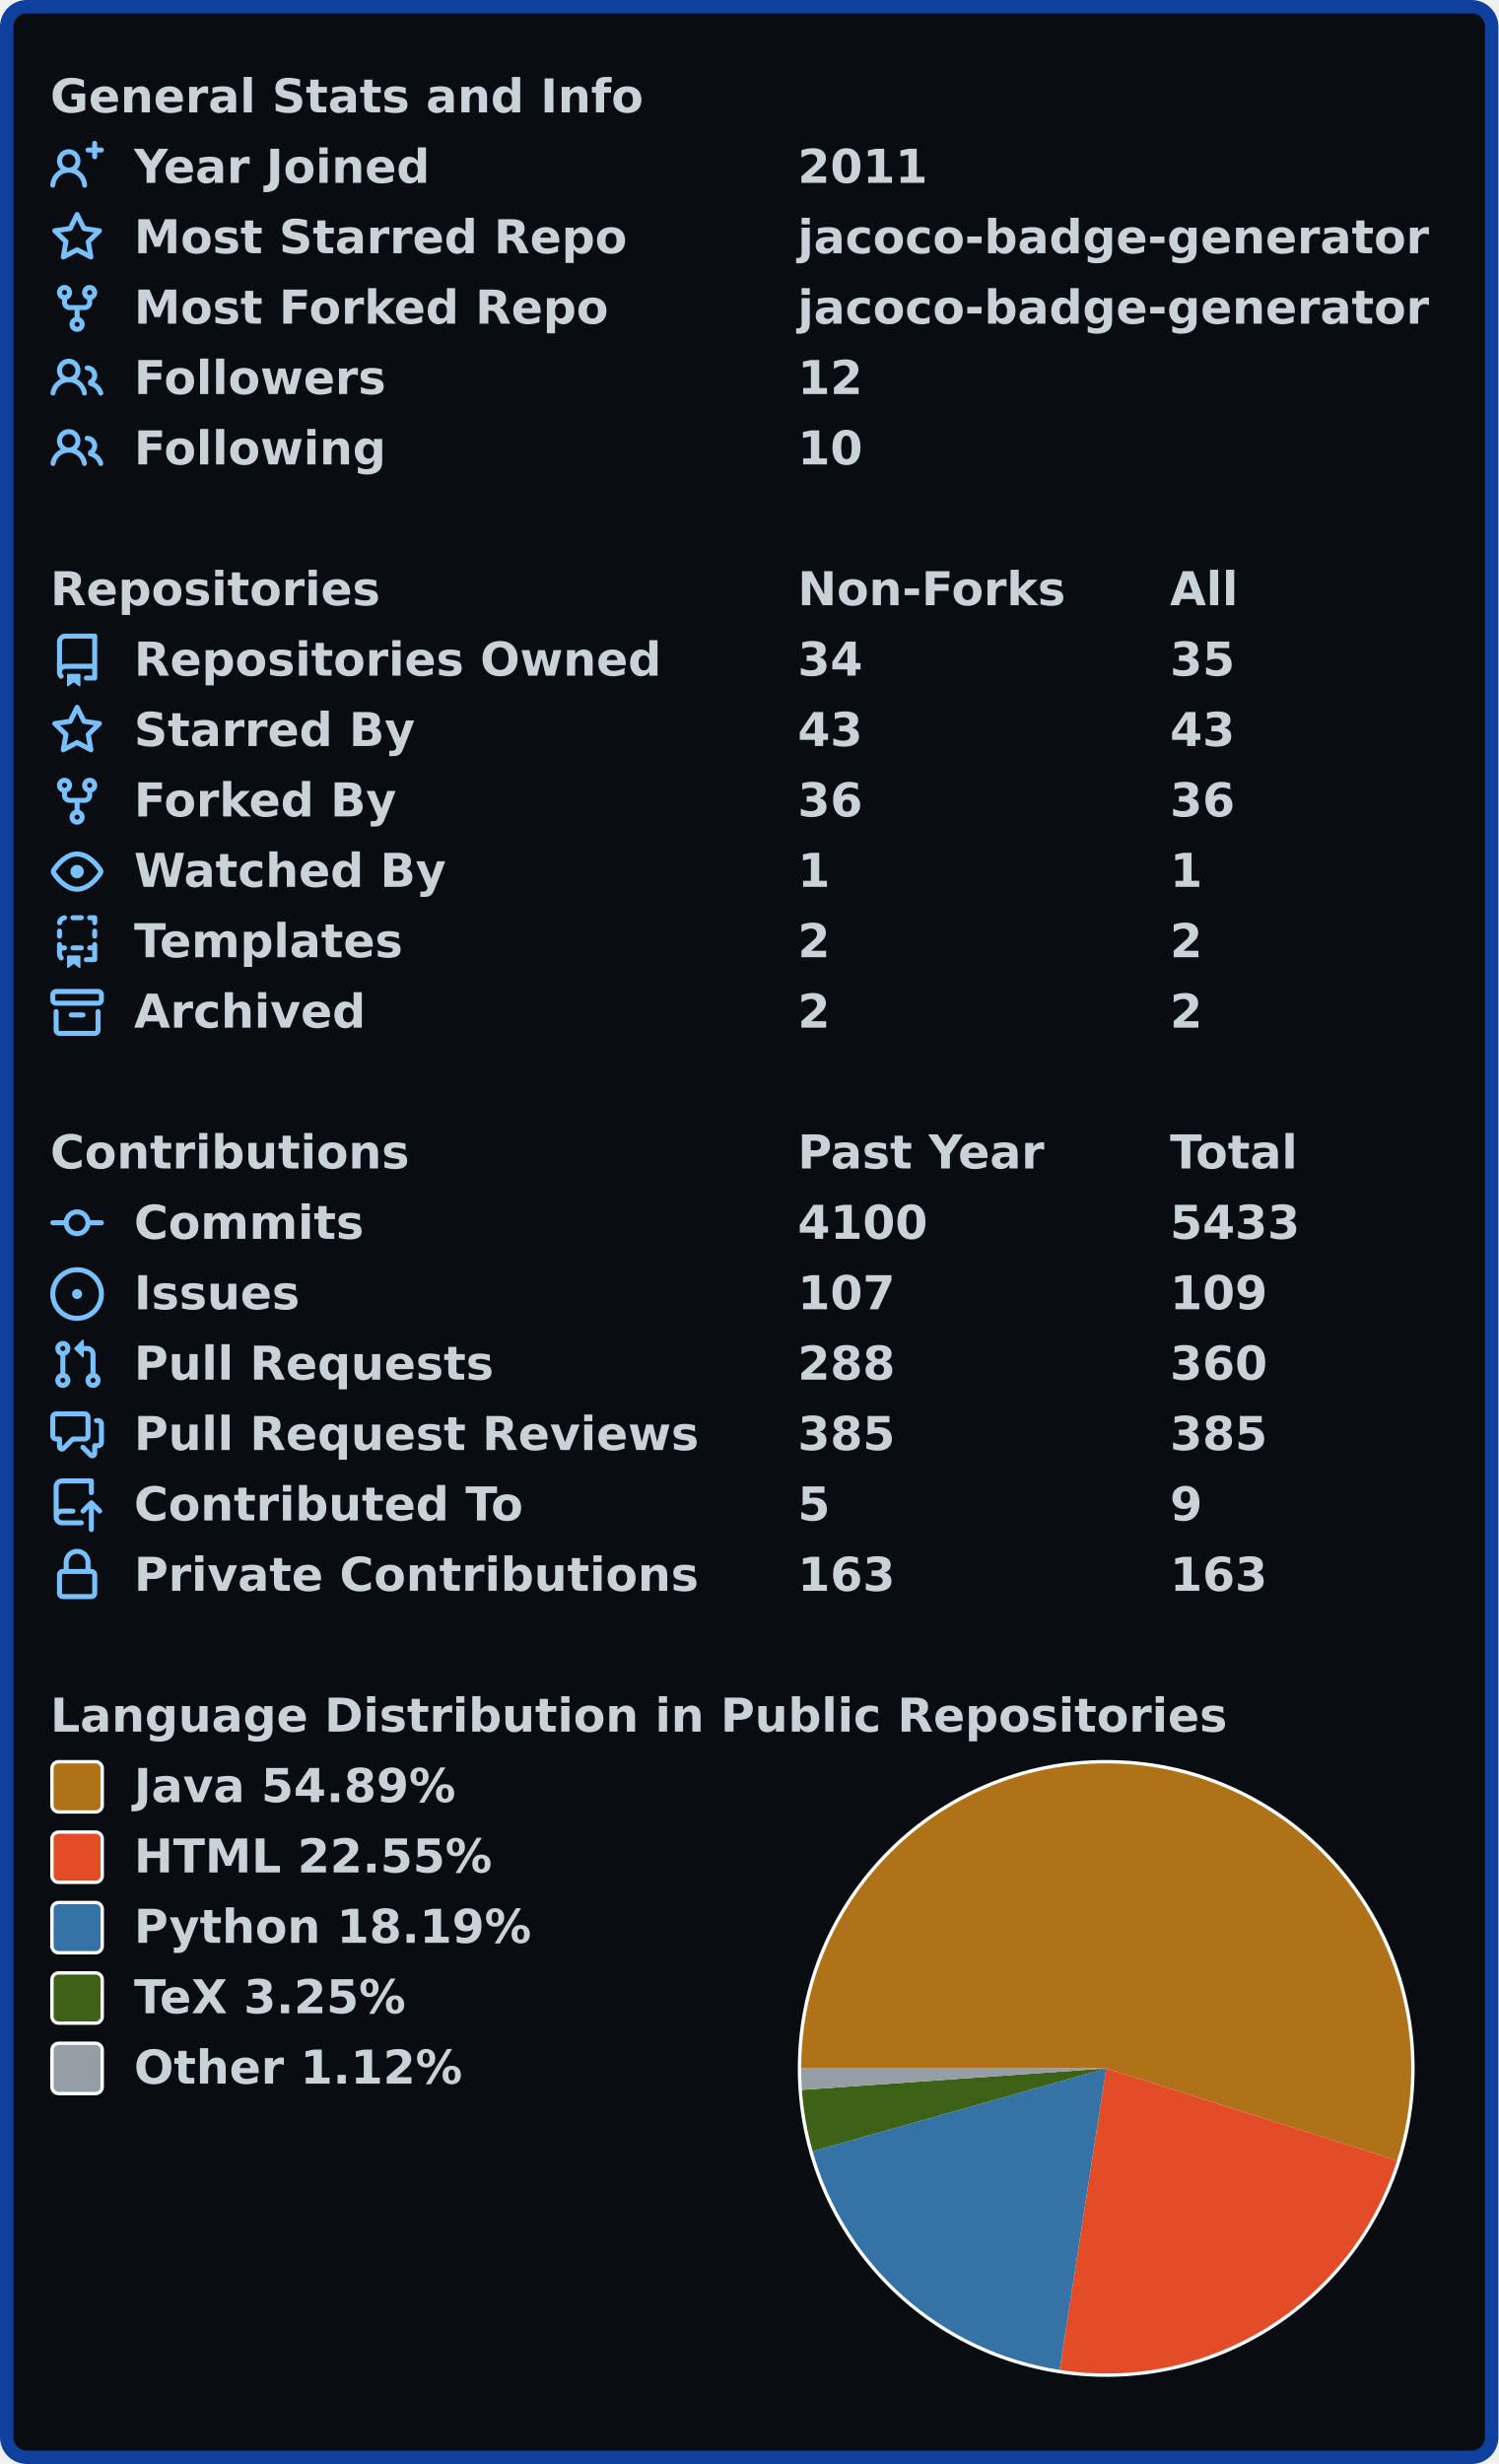
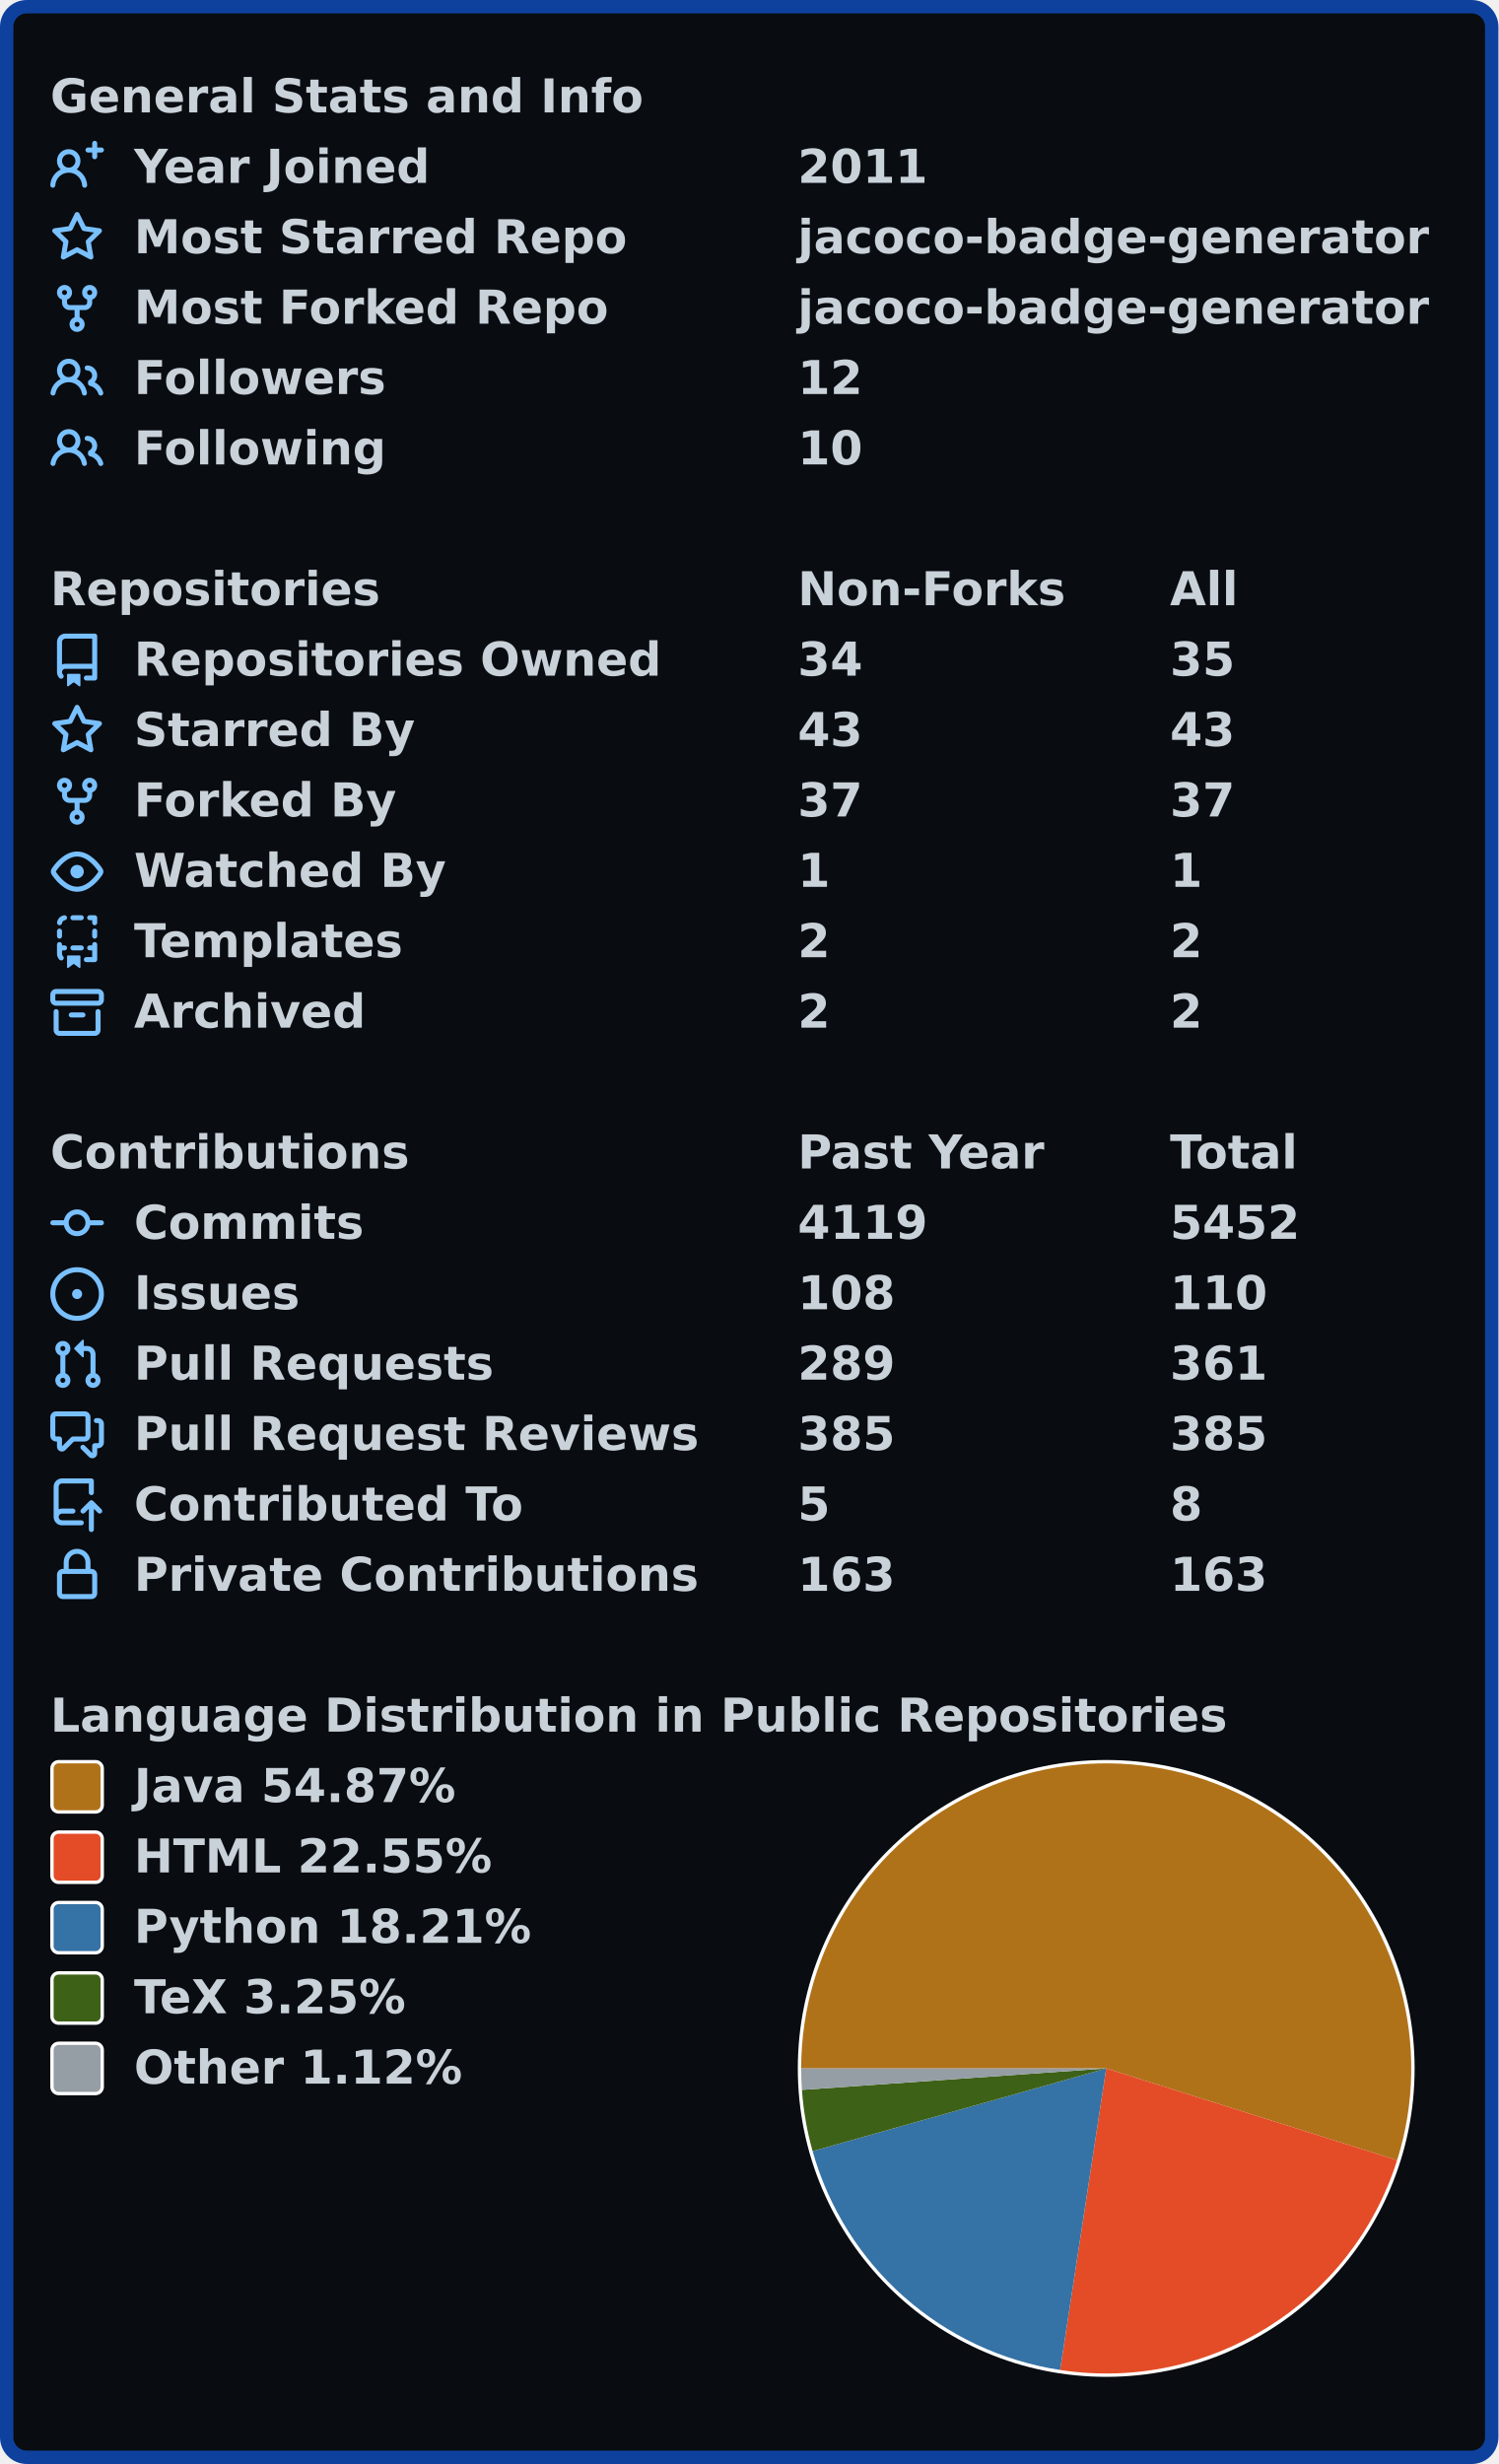
<svg xmlns="http://www.w3.org/2000/svg" width="447" height="735" viewBox="0 0 447 735">
  <rect x="2" y="2" stroke-width="4" rx="6" width="443" height="731" stroke="#0d419d" fill="#090c10" />
  <g font-weight="600" font-size="110pt" font-family="Verdana,Geneva,DejaVu Sans,sans-serif" text-rendering="geometricPrecision">
    <g transform="translate(0, 21)" fill="#c9d1d9">
      <g transform="translate(15, 0)">
        <g transform="scale(0.095)">
-           <text x="0" y="132">General Stats and Info</text>
+           <text x="0" y="132" textLength="1851" lengthAdjust="spacingAndGlyphs">General Stats and Info</text>
        </g>
      </g>
      <g transform="translate(15, 21)">
        <path fill="#79c0ff" fill-rule="evenodd" d="M13.25 0a.75.75 0 01.75.75V2h1.25a.75.75 0 010 1.5H14v1.25a.75.75 0 01-1.5 0V3.5h-1.25a.75.75 0 010-1.5h1.25V.75a.75.75 0 01.75-.75zM5.5 4a2 2 0 100 4 2 2 0 000-4zm2.4 4.548a3.5 3.5 0 10-4.799 0 5.527 5.527 0 00-3.1 4.66.75.75 0 101.498.085A4.01 4.01 0 015.5 9.5a4.01 4.01 0 014.001 3.793.75.75 0 101.498-.086 5.527 5.527 0 00-3.1-4.659z" />
        <g transform="scale(0.095)">
-           <text x="263" y="132">Year Joined</text>
-           <text x="2347" y="132">2011</text>
+           <text lengthAdjust="spacingAndGlyphs" textLength="932" x="263" y="132">Year Joined</text>
+           <text lengthAdjust="spacingAndGlyphs" textLength="420" x="2347" y="132">2011</text>
        </g>
      </g>
      <g transform="translate(15, 42)">
        <path fill="#79c0ff" fill-rule="evenodd" d="M8 .25a.75.75 0 01.673.418l1.882 3.815 4.21.612a.75.75 0 01.416 1.279l-3.046 2.97.719 4.192a.75.75 0 01-1.088.791L8 12.347l-3.766 1.98a.75.75 0 01-1.088-.79l.72-4.194L.818 6.374a.75.75 0 01.416-1.28l4.21-.611L7.327.668A.75.75 0 018 .25zm0 2.445L6.615 5.5a.75.75 0 01-.564.41l-3.097.45 2.24 2.184a.75.75 0 01.216.664l-.528 3.084 2.769-1.456a.75.75 0 01.698 0l2.77 1.456-.53-3.084a.75.75 0 01.216-.664l2.24-2.183-3.096-.45a.75.75 0 01-.564-.41L8 2.694v.001z" />
        <g transform="scale(0.095)">
-           <text x="263" y="132">Most Starred Repo</text>
-           <text x="2347" y="132">jacoco-badge-generator</text>
+           <text lengthAdjust="spacingAndGlyphs" textLength="1532" x="263" y="132">Most Starred Repo</text>
+           <text lengthAdjust="spacingAndGlyphs" textLength="1986" x="2347" y="132">jacoco-badge-generator</text>
        </g>
      </g>
      <g transform="translate(15, 63)">
        <path fill="#79c0ff" fill-rule="evenodd" d="M5 3.25a.75.75 0 11-1.5 0 .75.75 0 011.5 0zm0 2.122a2.25 2.25 0 10-1.5 0v.878A2.25 2.25 0 005.75 8.5h1.5v2.128a2.251 2.251 0 101.5 0V8.5h1.5a2.25 2.25 0 002.25-2.25v-.878a2.25 2.25 0 10-1.5 0v.878a.75.75 0 01-.75.75h-4.5A.75.75 0 015 6.25v-.878zm3.75 7.378a.75.75 0 11-1.5 0 .75.75 0 011.5 0zm3-8.75a.75.75 0 100-1.5.75.75 0 000 1.5z" />
        <g transform="scale(0.095)">
-           <text x="263" y="132">Most Forked Repo</text>
-           <text x="2347" y="132">jacoco-badge-generator</text>
+           <text lengthAdjust="spacingAndGlyphs" textLength="1485" x="263" y="132">Most Forked Repo</text>
+           <text lengthAdjust="spacingAndGlyphs" textLength="1986" x="2347" y="132">jacoco-badge-generator</text>
        </g>
      </g>
      <g transform="translate(15, 84)">
        <path fill="#79c0ff" fill-rule="evenodd" d="M5.5 3.5a2 2 0 100 4 2 2 0 000-4zM2 5.5a3.5 3.5 0 115.898 2.549 5.507 5.507 0 013.034 4.084.75.75 0 11-1.482.235 4.001 4.001 0 00-7.9 0 .75.75 0 01-1.482-.236A5.507 5.507 0 013.102 8.05 3.49 3.49 0 012 5.5zM11 4a.75.75 0 100 1.5 1.5 1.5 0 01.666 2.844.75.75 0 00-.416.672v.352a.75.75 0 00.574.73c1.2.289 2.162 1.2 2.522 2.372a.75.75 0 101.434-.44 5.01 5.01 0 00-2.56-3.012A3 3 0 0011 4z" />
        <g transform="scale(0.095)">
-           <text x="263" y="132">Followers</text>
-           <text x="2347" y="132">12</text>
+           <text lengthAdjust="spacingAndGlyphs" textLength="778" x="263" y="132">Followers</text>
+           <text lengthAdjust="spacingAndGlyphs" textLength="210" x="2347" y="132">12</text>
        </g>
      </g>
      <g transform="translate(15, 105)">
        <path fill="#79c0ff" fill-rule="evenodd" d="M5.5 3.5a2 2 0 100 4 2 2 0 000-4zM2 5.5a3.5 3.5 0 115.898 2.549 5.507 5.507 0 013.034 4.084.75.75 0 11-1.482.235 4.001 4.001 0 00-7.9 0 .75.75 0 01-1.482-.236A5.507 5.507 0 013.102 8.05 3.49 3.49 0 012 5.5zM11 4a.75.75 0 100 1.5 1.5 1.5 0 01.666 2.844.75.75 0 00-.416.672v.352a.75.75 0 00.574.73c1.2.289 2.162 1.2 2.522 2.372a.75.75 0 101.434-.44 5.01 5.01 0 00-2.56-3.012A3 3 0 0011 4z" />
        <g transform="scale(0.095)">
-           <text x="263" y="132">Following</text>
-           <text x="2347" y="132">10</text>
+           <text lengthAdjust="spacingAndGlyphs" textLength="780" x="263" y="132">Following</text>
+           <text lengthAdjust="spacingAndGlyphs" textLength="210" x="2347" y="132">10</text>
        </g>
      </g>
    </g>
    <g transform="translate(0, 168)" fill="#c9d1d9">
      <g transform="translate(15, 0)">
        <g transform="scale(0.095)">
-           <text x="0" y="132">Repositories</text>
-           <text x="2347" y="132">Non-Forks</text>
-           <text x="3516" y="132">All</text>
+           <text x="0" y="132" textLength="1020" lengthAdjust="spacingAndGlyphs">Repositories</text>
+           <text x="2347" y="132" textLength="832" lengthAdjust="spacingAndGlyphs">Non-Forks</text>
+           <text x="3516" y="132" textLength="206" lengthAdjust="spacingAndGlyphs">All</text>
        </g>
      </g>
      <g transform="translate(15, 21)">
        <path fill="#79c0ff" fill-rule="evenodd" d="M2 2.5A2.5 2.5 0 014.5 0h8.75a.75.75 0 01.75.75v12.5a.75.75 0 01-.75.75h-2.5a.75.75 0 110-1.5h1.75v-2h-8a1 1 0 00-.714 1.7.75.75 0 01-1.072 1.05A2.495 2.495 0 012 11.5v-9zm10.5-1V9h-8c-.356 0-.694.074-1 .208V2.5a1 1 0 011-1h8zM5 12.25v3.25a.25.25 0 00.4.2l1.45-1.087a.25.25 0 01.3 0L8.6 15.7a.25.25 0 00.4-.2v-3.25a.25.25 0 00-.25-.25h-3.5a.25.25 0 00-.25.25z" />
        <g transform="scale(0.095)">
-           <text x="263" y="132">Repositories Owned</text>
-           <text x="2347" y="132">34</text>
-           <text x="3516" y="132">35</text>
+           <text lengthAdjust="spacingAndGlyphs" textLength="1650" x="263" y="132">Repositories Owned</text>
+           <text lengthAdjust="spacingAndGlyphs" textLength="210" x="2347" y="132">34</text>
+           <text lengthAdjust="spacingAndGlyphs" textLength="210" x="3516" y="132">35</text>
        </g>
      </g>
      <g transform="translate(15, 42)">
        <path fill="#79c0ff" fill-rule="evenodd" d="M8 .25a.75.75 0 01.673.418l1.882 3.815 4.21.612a.75.75 0 01.416 1.279l-3.046 2.97.719 4.192a.75.75 0 01-1.088.791L8 12.347l-3.766 1.98a.75.75 0 01-1.088-.79l.72-4.194L.818 6.374a.75.75 0 01.416-1.28l4.21-.611L7.327.668A.75.75 0 018 .25zm0 2.445L6.615 5.5a.75.75 0 01-.564.41l-3.097.45 2.24 2.184a.75.75 0 01.216.664l-.528 3.084 2.769-1.456a.75.75 0 01.698 0l2.77 1.456-.53-3.084a.75.75 0 01.216-.664l2.24-2.183-3.096-.45a.75.75 0 01-.564-.41L8 2.694v.001z" />
        <g transform="scale(0.095)">
-           <text x="263" y="132">Starred By</text>
-           <text x="2347" y="132">43</text>
-           <text x="3516" y="132">43</text>
+           <text lengthAdjust="spacingAndGlyphs" textLength="874" x="263" y="132">Starred By</text>
+           <text lengthAdjust="spacingAndGlyphs" textLength="210" x="2347" y="132">43</text>
+           <text lengthAdjust="spacingAndGlyphs" textLength="210" x="3516" y="132">43</text>
        </g>
      </g>
      <g transform="translate(15, 63)">
        <path fill="#79c0ff" fill-rule="evenodd" d="M5 3.25a.75.75 0 11-1.5 0 .75.75 0 011.5 0zm0 2.122a2.25 2.25 0 10-1.5 0v.878A2.25 2.25 0 005.75 8.5h1.5v2.128a2.251 2.251 0 101.5 0V8.5h1.5a2.25 2.25 0 002.25-2.25v-.878a2.25 2.25 0 10-1.5 0v.878a.75.75 0 01-.75.75h-4.5A.75.75 0 015 6.25v-.878zm3.75 7.378a.75.75 0 11-1.5 0 .75.75 0 011.5 0zm3-8.75a.75.75 0 100-1.5.75.75 0 000 1.5z" />
        <g transform="scale(0.095)">
-           <text x="263" y="132">Forked By</text>
-           <text x="2347" y="132">36</text>
-           <text x="3516" y="132">36</text>
+           <text lengthAdjust="spacingAndGlyphs" textLength="828" x="263" y="132">Forked By</text>
+           <text lengthAdjust="spacingAndGlyphs" textLength="210" x="2347" y="132">37</text>
+           <text lengthAdjust="spacingAndGlyphs" textLength="210" x="3516" y="132">37</text>
        </g>
      </g>
      <g transform="translate(15, 84)">
        <path fill="#79c0ff" fill-rule="evenodd" d="M1.679 7.932c.412-.621 1.242-1.75 2.366-2.717C5.175 4.242 6.527 3.5 8 3.5c1.473 0 2.824.742 3.955 1.715 1.124.967 1.954 2.096 2.366 2.717a.119.119 0 010 .136c-.412.621-1.242 1.75-2.366 2.717C10.825 11.758 9.473 12.5 8 12.5c-1.473 0-2.824-.742-3.955-1.715C2.92 9.818 2.09 8.69 1.679 8.068a.119.119 0 010-.136zM8 2c-1.981 0-3.67.992-4.933 2.078C1.797 5.169.88 6.423.43 7.1a1.619 1.619 0 000 1.798c.45.678 1.367 1.932 2.637 3.024C4.329 13.008 6.019 14 8 14c1.981 0 3.67-.992 4.933-2.078 1.27-1.091 2.187-2.345 2.637-3.023a1.619 1.619 0 000-1.798c-.45-.678-1.367-1.932-2.637-3.023C11.671 2.992 9.981 2 8 2zm0 8a2 2 0 100-4 2 2 0 000 4z" />
        <g transform="scale(0.095)">
-           <text x="263" y="132">Watched By</text>
-           <text x="2347" y="132">1</text>
-           <text x="3516" y="132">1</text>
+           <text lengthAdjust="spacingAndGlyphs" textLength="993" x="263" y="132">Watched By</text>
+           <text lengthAdjust="spacingAndGlyphs" textLength="105" x="2347" y="132">1</text>
+           <text lengthAdjust="spacingAndGlyphs" textLength="105" x="3516" y="132">1</text>
        </g>
      </g>
      <g transform="translate(15, 105)">
        <path fill="#79c0ff" fill-rule="evenodd" d="M6 .75A.75.75 0 016.75 0h2.5a.75.75 0 010 1.5h-2.5A.75.75 0 016 .75zm5 0a.75.75 0 01.75-.75h1.5a.75.75 0 01.75.75v1.5a.75.75 0 01-1.5 0V1.5h-.75A.75.75 0 0111 .75zM4.992.662a.75.75 0 01-.636.848c-.436.063-.783.41-.846.846a.75.75 0 01-1.485-.212A2.501 2.501 0 014.144.025a.75.75 0 01.848.637zM2.75 4a.75.75 0 01.75.75v1.5a.75.75 0 01-1.5 0v-1.5A.75.75 0 012.75 4zm10.5 0a.75.75 0 01.75.75v1.5a.75.75 0 01-1.5 0v-1.5a.75.75 0 01.75-.75zM2.75 8a.75.75 0 01.75.75v.268A1.72 1.72 0 013.75 9h.5a.75.75 0 010 1.5h-.5a.25.25 0 00-.25.25v.75c0 .28.114.532.3.714a.75.75 0 01-1.05 1.072A2.495 2.495 0 012 11.5V8.75A.75.75 0 012.75 8zm10.5 0a.75.75 0 01.75.75v4.5a.75.75 0 01-.75.75h-2.5a.75.75 0 010-1.5h1.75v-2h-.75a.75.75 0 010-1.5h.75v-.25a.75.75 0 01.75-.75zM6 9.75A.75.75 0 016.75 9h2.5a.75.75 0 010 1.5h-2.5A.75.75 0 016 9.75zm-1 2.5v3.25a.25.25 0 00.4.2l1.45-1.087a.25.25 0 01.3 0L8.6 15.7a.25.25 0 00.4-.2v-3.25a.25.25 0 00-.25-.25h-3.5a.25.25 0 00-.25.25z" />
        <g transform="scale(0.095)">
-           <text x="263" y="132">Templates</text>
-           <text x="2347" y="132">2</text>
-           <text x="3516" y="132">2</text>
+           <text lengthAdjust="spacingAndGlyphs" textLength="868" x="263" y="132">Templates</text>
+           <text lengthAdjust="spacingAndGlyphs" textLength="105" x="2347" y="132">2</text>
+           <text lengthAdjust="spacingAndGlyphs" textLength="105" x="3516" y="132">2</text>
        </g>
      </g>
      <g transform="translate(15, 126)">
        <path fill="#79c0ff" fill-rule="evenodd" d="M1.75 2.5a.25.25 0 00-.25.25v1.5c0 .138.112.25.25.25h12.5a.25.25 0 00.25-.25v-1.5a.25.25 0 00-.25-.25H1.75zM0 2.75C0 1.784.784 1 1.75 1h12.5c.966 0 1.75.784 1.75 1.75v1.5A1.75 1.75 0 0114.25 6H1.75A1.75 1.75 0 010 4.25v-1.5zM1.75 7a.75.75 0 01.75.75v5.5c0 .138.112.25.25.25h10.5a.25.25 0 00.25-.25v-5.5a.75.75 0 111.5 0v5.5A1.75 1.75 0 0113.25 15H2.75A1.75 1.75 0 011 13.25v-5.5A.75.75 0 011.75 7zm4.5 1a.75.75 0 000 1.5h3.5a.75.75 0 100-1.5h-3.5z" />
        <g transform="scale(0.095)">
-           <text x="263" y="132">Archived</text>
-           <text x="2347" y="132">2</text>
-           <text x="3516" y="132">2</text>
+           <text lengthAdjust="spacingAndGlyphs" textLength="726" x="263" y="132">Archived</text>
+           <text lengthAdjust="spacingAndGlyphs" textLength="105" x="2347" y="132">2</text>
+           <text lengthAdjust="spacingAndGlyphs" textLength="105" x="3516" y="132">2</text>
        </g>
      </g>
    </g>
    <g transform="translate(0, 336)" fill="#c9d1d9">
      <g transform="translate(15, 0)">
        <g transform="scale(0.095)">
-           <text x="0" y="132">Contributions</text>
-           <text x="2347" y="132">Past Year</text>
-           <text x="3516" y="132">Total</text>
+           <text x="0" y="132" textLength="1112" lengthAdjust="spacingAndGlyphs">Contributions</text>
+           <text x="2347" y="132" textLength="774" lengthAdjust="spacingAndGlyphs">Past Year</text>
+           <text x="3516" y="132" textLength="414" lengthAdjust="spacingAndGlyphs">Total</text>
        </g>
      </g>
      <g transform="translate(15, 21)">
        <path fill="#79c0ff" fill-rule="evenodd" d="M10.5 7.75a2.5 2.5 0 11-5 0 2.5 2.5 0 015 0zm1.43.75a4.002 4.002 0 01-7.86 0H.75a.75.75 0 110-1.5h3.32a4.001 4.001 0 017.86 0h3.32a.75.75 0 110 1.5h-3.32z" />
        <g transform="scale(0.095)">
-           <text x="263" y="132">Commits</text>
-           <text x="2347" y="132">4100</text>
-           <text x="3516" y="132">5433</text>
+           <text lengthAdjust="spacingAndGlyphs" textLength="734" x="263" y="132">Commits</text>
+           <text lengthAdjust="spacingAndGlyphs" textLength="420" x="2347" y="132">4119</text>
+           <text lengthAdjust="spacingAndGlyphs" textLength="420" x="3516" y="132">5452</text>
        </g>
      </g>
      <g transform="translate(15, 42)">
        <path fill="#79c0ff" d="M8 9.5a1.5 1.5 0 100-3 1.5 1.5 0 000 3z" />
        <path fill="#79c0ff" fill-rule="evenodd" d="M8 0a8 8 0 100 16A8 8 0 008 0zM1.5 8a6.5 6.5 0 1113 0 6.5 6.5 0 01-13 0z" />
        <g transform="scale(0.095)">
-           <text x="263" y="132">Issues</text>
-           <text x="2347" y="132">107</text>
-           <text x="3516" y="132">109</text>
+           <text lengthAdjust="spacingAndGlyphs" textLength="512" x="263" y="132">Issues</text>
+           <text lengthAdjust="spacingAndGlyphs" textLength="315" x="2347" y="132">108</text>
+           <text lengthAdjust="spacingAndGlyphs" textLength="315" x="3516" y="132">110</text>
        </g>
      </g>
      <g transform="translate(15, 63)">
        <path fill="#79c0ff" fill-rule="evenodd" d="M7.177 3.073L9.573.677A.25.25 0 0110 .854v4.792a.25.25 0 01-.427.177L7.177 3.427a.25.25 0 010-.354zM3.75 2.5a.75.75 0 100 1.5.75.75 0 000-1.5zm-2.25.75a2.25 2.25 0 113 2.122v5.256a2.251 2.251 0 11-1.5 0V5.372A2.25 2.25 0 011.5 3.25zM11 2.5h-1V4h1a1 1 0 011 1v5.628a2.251 2.251 0 101.5 0V5A2.5 2.5 0 0011 2.5zm1 10.25a.75.75 0 111.5 0 .75.75 0 01-1.5 0zM3.75 12a.75.75 0 100 1.5.75.75 0 000-1.5z" />
        <g transform="scale(0.095)">
-           <text x="263" y="132">Pull Requests</text>
-           <text x="2347" y="132">288</text>
-           <text x="3516" y="132">360</text>
+           <text lengthAdjust="spacingAndGlyphs" textLength="1113" x="263" y="132">Pull Requests</text>
+           <text lengthAdjust="spacingAndGlyphs" textLength="315" x="2347" y="132">289</text>
+           <text lengthAdjust="spacingAndGlyphs" textLength="315" x="3516" y="132">361</text>
        </g>
      </g>
      <g transform="translate(15, 84)">
        <path fill="#79c0ff" fill-rule="evenodd" d="M1.5 2.75a.25.25 0 01.25-.25h8.5a.25.25 0 01.25.25v5.5a.25.25 0 01-.25.25h-3.5a.75.75 0 00-.53.22L3.5 11.44V9.25a.75.75 0 00-.75-.75h-1a.25.25 0 01-.25-.25v-5.5zM1.75 1A1.75 1.75 0 000 2.75v5.5C0 9.216.784 10 1.75 10H2v1.543a1.457 1.457 0 002.487 1.03L7.061 10h3.189A1.75 1.75 0 0012 8.25v-5.5A1.75 1.75 0 0010.25 1h-8.5zM14.5 4.75a.25.25 0 00-.25-.25h-.5a.75.75 0 110-1.5h.5c.966 0 1.75.784 1.75 1.75v5.5A1.75 1.75 0 0114.25 12H14v1.543a1.457 1.457 0 01-2.487 1.03L9.22 12.28a.75.75 0 111.06-1.06l2.22 2.22v-2.19a.75.75 0 01.75-.75h1a.25.25 0 00.25-.25v-5.5z" />
        <g transform="scale(0.095)">
-           <text x="263" y="132">Pull Request Reviews</text>
-           <text x="2347" y="132">385</text>
-           <text x="3516" y="132">385</text>
+           <text lengthAdjust="spacingAndGlyphs" textLength="1762" x="263" y="132">Pull Request Reviews</text>
+           <text lengthAdjust="spacingAndGlyphs" textLength="315" x="2347" y="132">385</text>
+           <text lengthAdjust="spacingAndGlyphs" textLength="315" x="3516" y="132">385</text>
        </g>
      </g>
      <g transform="translate(15, 105)">
        <path fill="#79c0ff" fill-rule="evenodd" d="M1 2.5A2.5 2.5 0 013.5 0h8.75a.75.75 0 01.75.75v3.5a.75.75 0 01-1.5 0V1.5h-8a1 1 0 00-1 1v6.708A2.492 2.492 0 013.5 9h3.25a.75.75 0 010 1.5H3.5a1 1 0 100 2h5.75a.75.75 0 010 1.5H3.5A2.5 2.5 0 011 11.5v-9zm13.23 7.79a.75.75 0 001.06-1.06l-2.505-2.505a.75.75 0 00-1.06 0L9.22 9.229a.75.75 0 001.06 1.061l1.225-1.224v6.184a.75.75 0 001.5 0V9.066l1.224 1.224z" />
        <g transform="scale(0.095)">
-           <text x="263" y="132">Contributed To</text>
-           <text x="2347" y="132">5</text>
-           <text x="3516" y="132">9</text>
+           <text lengthAdjust="spacingAndGlyphs" textLength="1234" x="263" y="132">Contributed To</text>
+           <text lengthAdjust="spacingAndGlyphs" textLength="105" x="2347" y="132">5</text>
+           <text lengthAdjust="spacingAndGlyphs" textLength="105" x="3516" y="132">8</text>
        </g>
      </g>
      <g transform="translate(15, 126)">
        <path fill="#79c0ff" fill-rule="evenodd" d="M4 4v2h-.25A1.75 1.75 0 002 7.75v5.5c0 .966.784 1.75 1.75 1.75h8.5A1.75 1.75 0 0014 13.25v-5.5A1.75 1.75 0 0012.25 6H12V4a4 4 0 10-8 0zm6.5 2V4a2.5 2.5 0 00-5 0v2h5zM12 7.5h.25a.25.25 0 01.25.25v5.5a.25.25 0 01-.25.25h-8.5a.25.25 0 01-.25-.25v-5.5a.25.25 0 01.25-.25H12z" />
        <g transform="scale(0.095)">
-           <text x="263" y="132">Private Contributions</text>
-           <text x="2347" y="132">163</text>
-           <text x="3516" y="132">163</text>
+           <text lengthAdjust="spacingAndGlyphs" textLength="1742" x="263" y="132">Private Contributions</text>
+           <text lengthAdjust="spacingAndGlyphs" textLength="315" x="2347" y="132">163</text>
+           <text lengthAdjust="spacingAndGlyphs" textLength="315" x="3516" y="132">163</text>
        </g>
      </g>
    </g>
    <g transform="translate(0, 504)" fill="#c9d1d9">
      <g transform="translate(15, 0)">
        <g transform="scale(0.095)">
-           <text x="0" y="132">Language Distribution in Public Repositories</text>
+           <text x="0" y="132" textLength="3652" lengthAdjust="spacingAndGlyphs">Language Distribution in Public Repositories</text>
        </g>
      </g>
      <g transform="translate(238, 21)">
        <circle cx="92" cy="92" r="92" fill="#ffffff" />
      </g>
      <g transform="translate(239, 22)">
-         <path fill-rule="evenodd" fill="#b07219" d="M 0.0,91 A 91 91 0 1 1 177.745 118.501 L 91,91 Z" />
-         <path fill-rule="evenodd" fill="#e34c26" d="M 177.745,118.501 A 91 91 0 0 1 77.102 180.932 L 91,91 Z" />
-         <path fill-rule="evenodd" fill="#3572A5" d="M 77.102,180.932 A 91 91 0 0 1 3.415 115.695 L 91,91 Z" />
-         <path fill-rule="evenodd" fill="#3D6117" d="M 3.415,115.695 A 91 91 0 0 1 0.226 97.406 L 91,91 Z" />
-         <path fill-rule="evenodd" fill="#959da5" d="M 0.226,97.406 A 91 91 0 0 1 0.0 91 L 91,91 Z" />
+         <path fill-rule="evenodd" fill="#b07219" d="M 0.0,91 A 91 91 0 1 1 177.777 118.4 L 91,91 Z" />
+         <path fill-rule="evenodd" fill="#e34c26" d="M 177.777,118.4 A 91 91 0 0 1 77.25 180.955 L 91,91 Z" />
+         <path fill-rule="evenodd" fill="#3572A5" d="M 77.25,180.955 A 91 91 0 0 1 3.413 115.687 L 91,91 Z" />
+         <path fill-rule="evenodd" fill="#3D6117" d="M 3.413,115.687 A 91 91 0 0 1 0.226 97.404 L 91,91 Z" />
+         <path fill-rule="evenodd" fill="#959da5" d="M 0.226,97.404 A 91 91 0 0 1 0.0 91 L 91,91 Z" />
      </g>
      <g transform="translate(15, 21)">
        <rect x="0.5" y="0.5" rx="2" width="15" height="15" fill="#b07219" stroke-width="1" stroke="#ffffff" />
-         <text transform="scale(0.095)" x="263" y="132">Java 54.89%</text>
+         <text transform="scale(0.095)" x="263" y="132" textLength="1038" lengthAdjust="spacingAndGlyphs">Java 54.87%</text>
      </g>
      <g transform="translate(15, 42)">
        <rect x="0.5" y="0.5" rx="2" width="15" height="15" fill="#e34c26" stroke-width="1" stroke="#ffffff" />
-         <text transform="scale(0.095)" x="263" y="132">HTML 22.55%</text>
+         <text transform="scale(0.095)" x="263" y="132" textLength="1142" lengthAdjust="spacingAndGlyphs">HTML 22.55%</text>
      </g>
      <g transform="translate(15, 63)">
        <rect x="0.5" y="0.5" rx="2" width="15" height="15" fill="#3572A5" stroke-width="1" stroke="#ffffff" />
-         <text transform="scale(0.095)" x="263" y="132">Python 18.19%</text>
+         <text transform="scale(0.095)" x="263" y="132" textLength="1254" lengthAdjust="spacingAndGlyphs">Python 18.21%</text>
      </g>
      <g transform="translate(15, 84)">
        <rect x="0.5" y="0.5" rx="2" width="15" height="15" fill="#3D6117" stroke-width="1" stroke="#ffffff" />
-         <text transform="scale(0.095)" x="263" y="132">TeX 3.25%</text>
+         <text transform="scale(0.095)" x="263" y="132" textLength="894" lengthAdjust="spacingAndGlyphs">TeX 3.25%</text>
      </g>
      <g transform="translate(15, 105)">
        <rect x="0.5" y="0.5" rx="2" width="15" height="15" fill="#959da5" stroke-width="1" stroke="#ffffff" />
-         <text transform="scale(0.095)" x="263" y="132">Other 1.12%</text>
+         <text transform="scale(0.095)" x="263" y="132" textLength="1047" lengthAdjust="spacingAndGlyphs">Other 1.12%</text>
      </g>
    </g>
  </g>
</svg>
